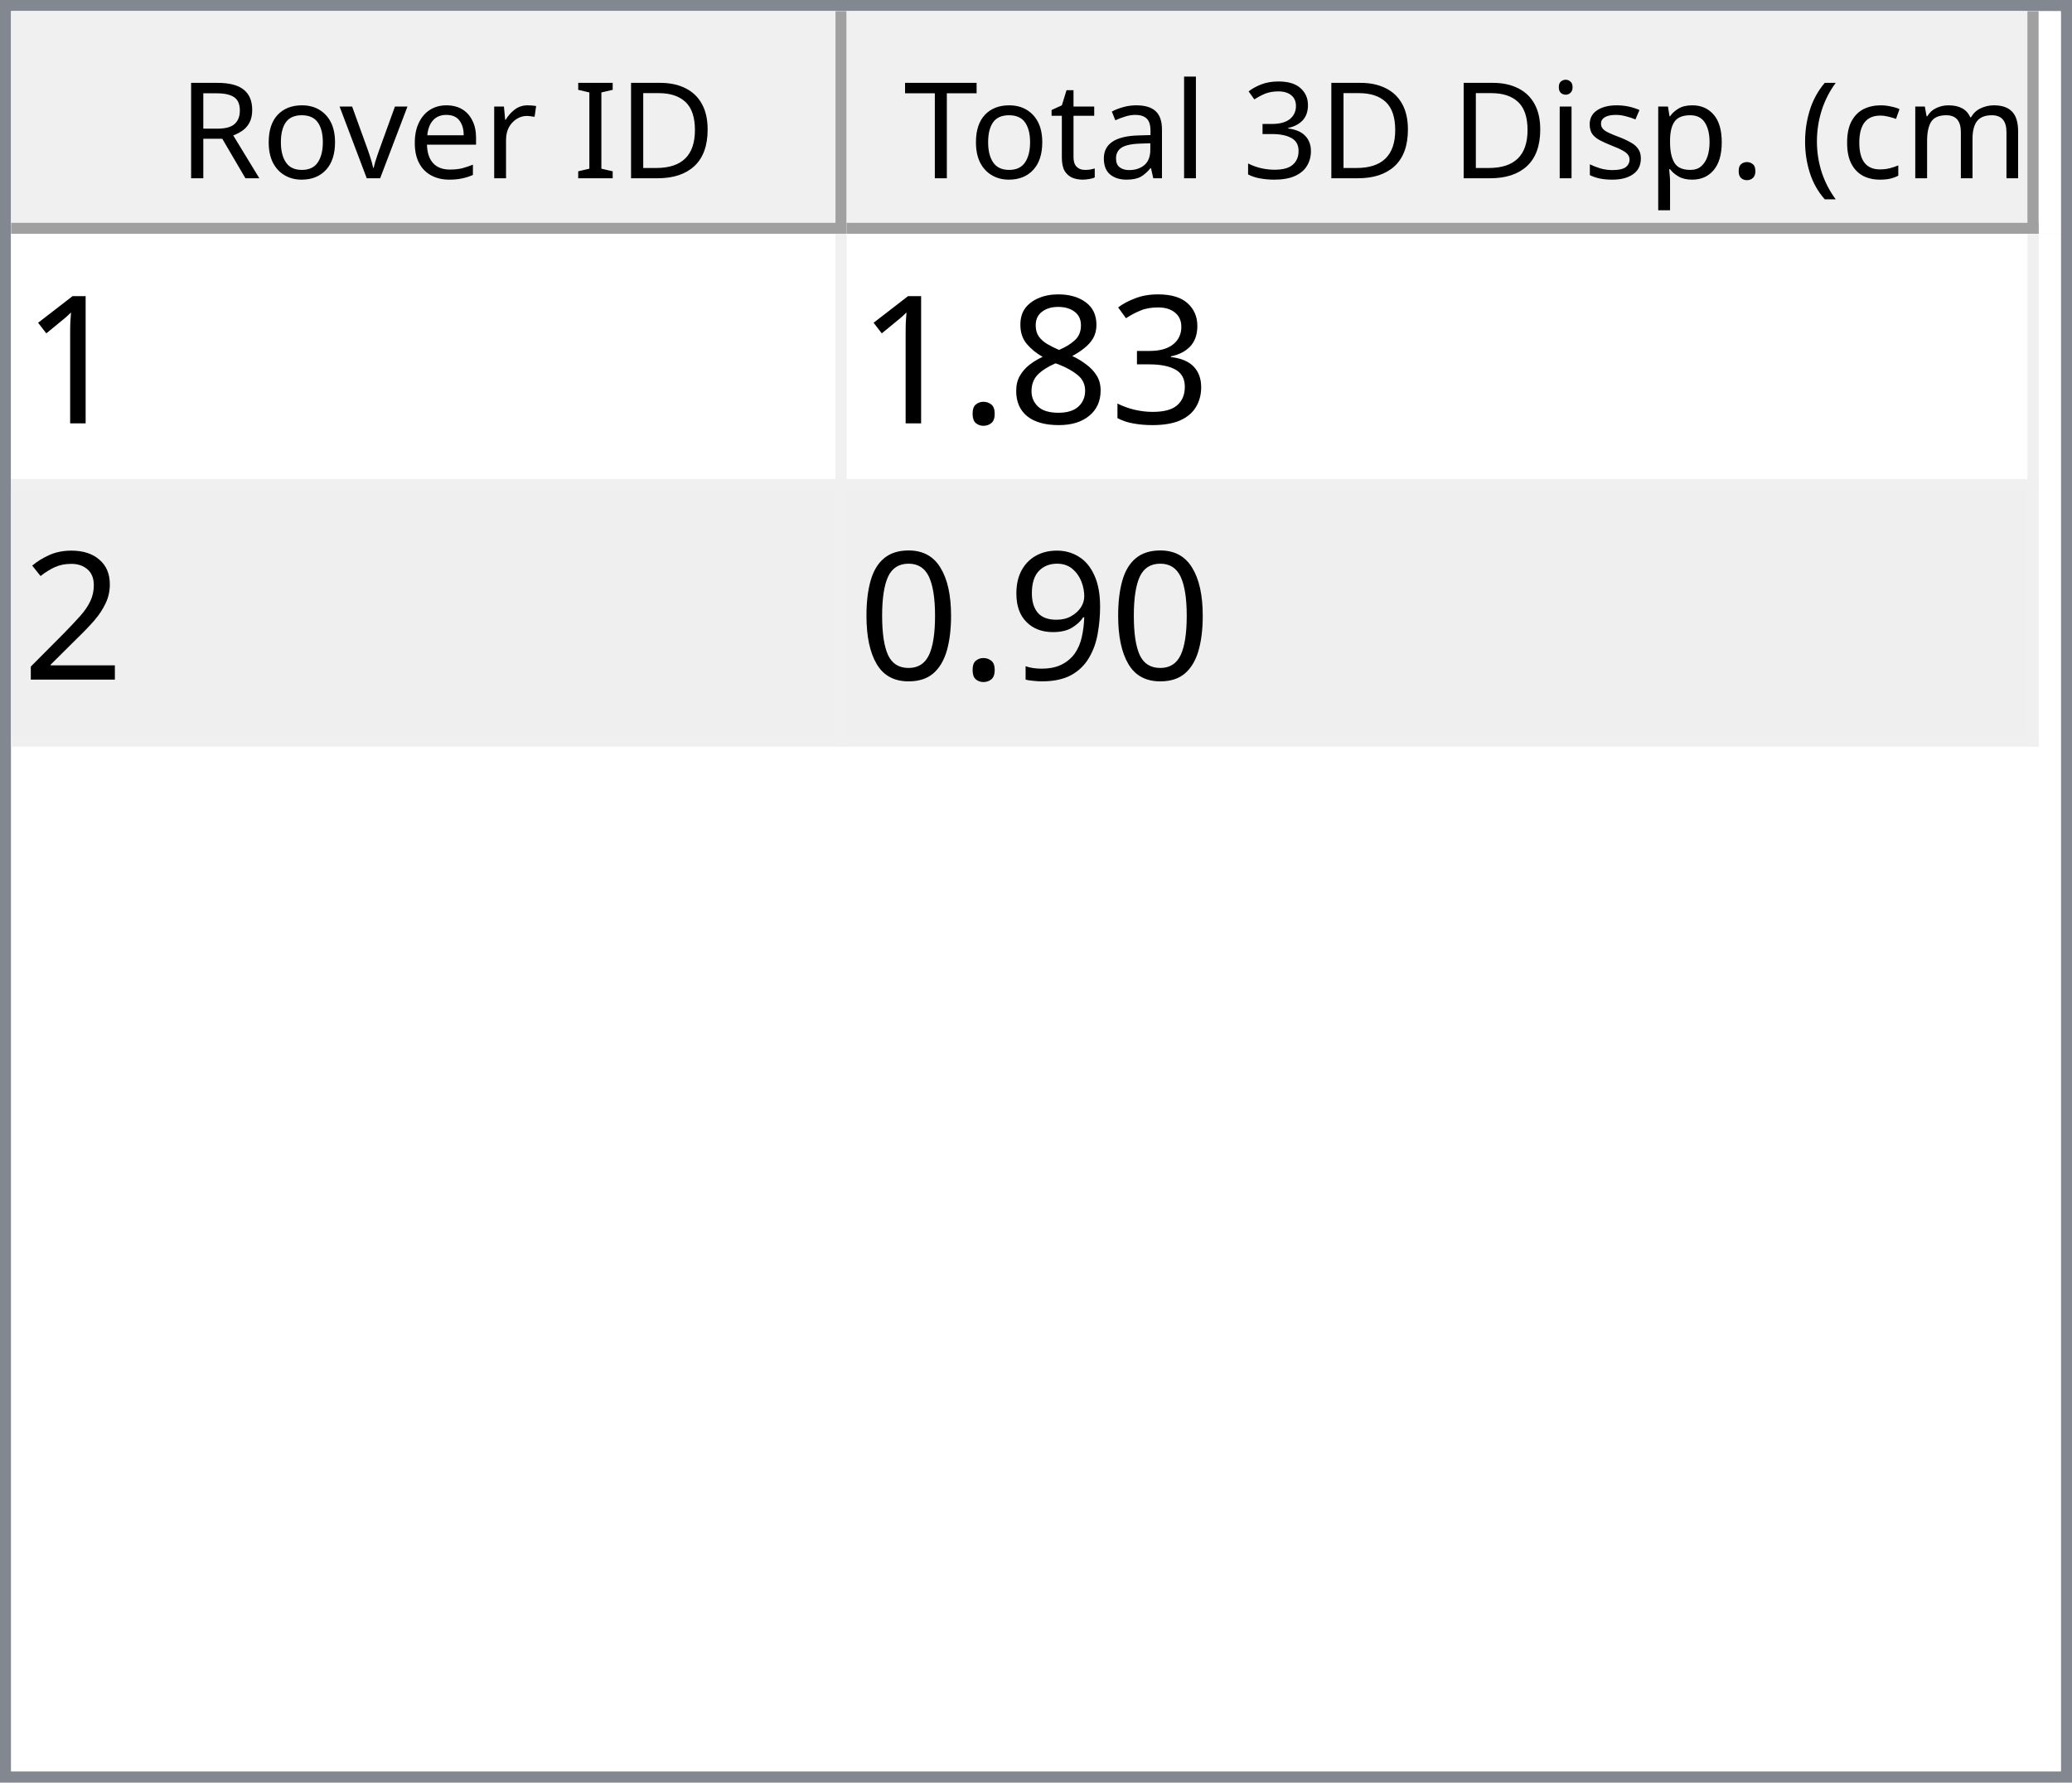
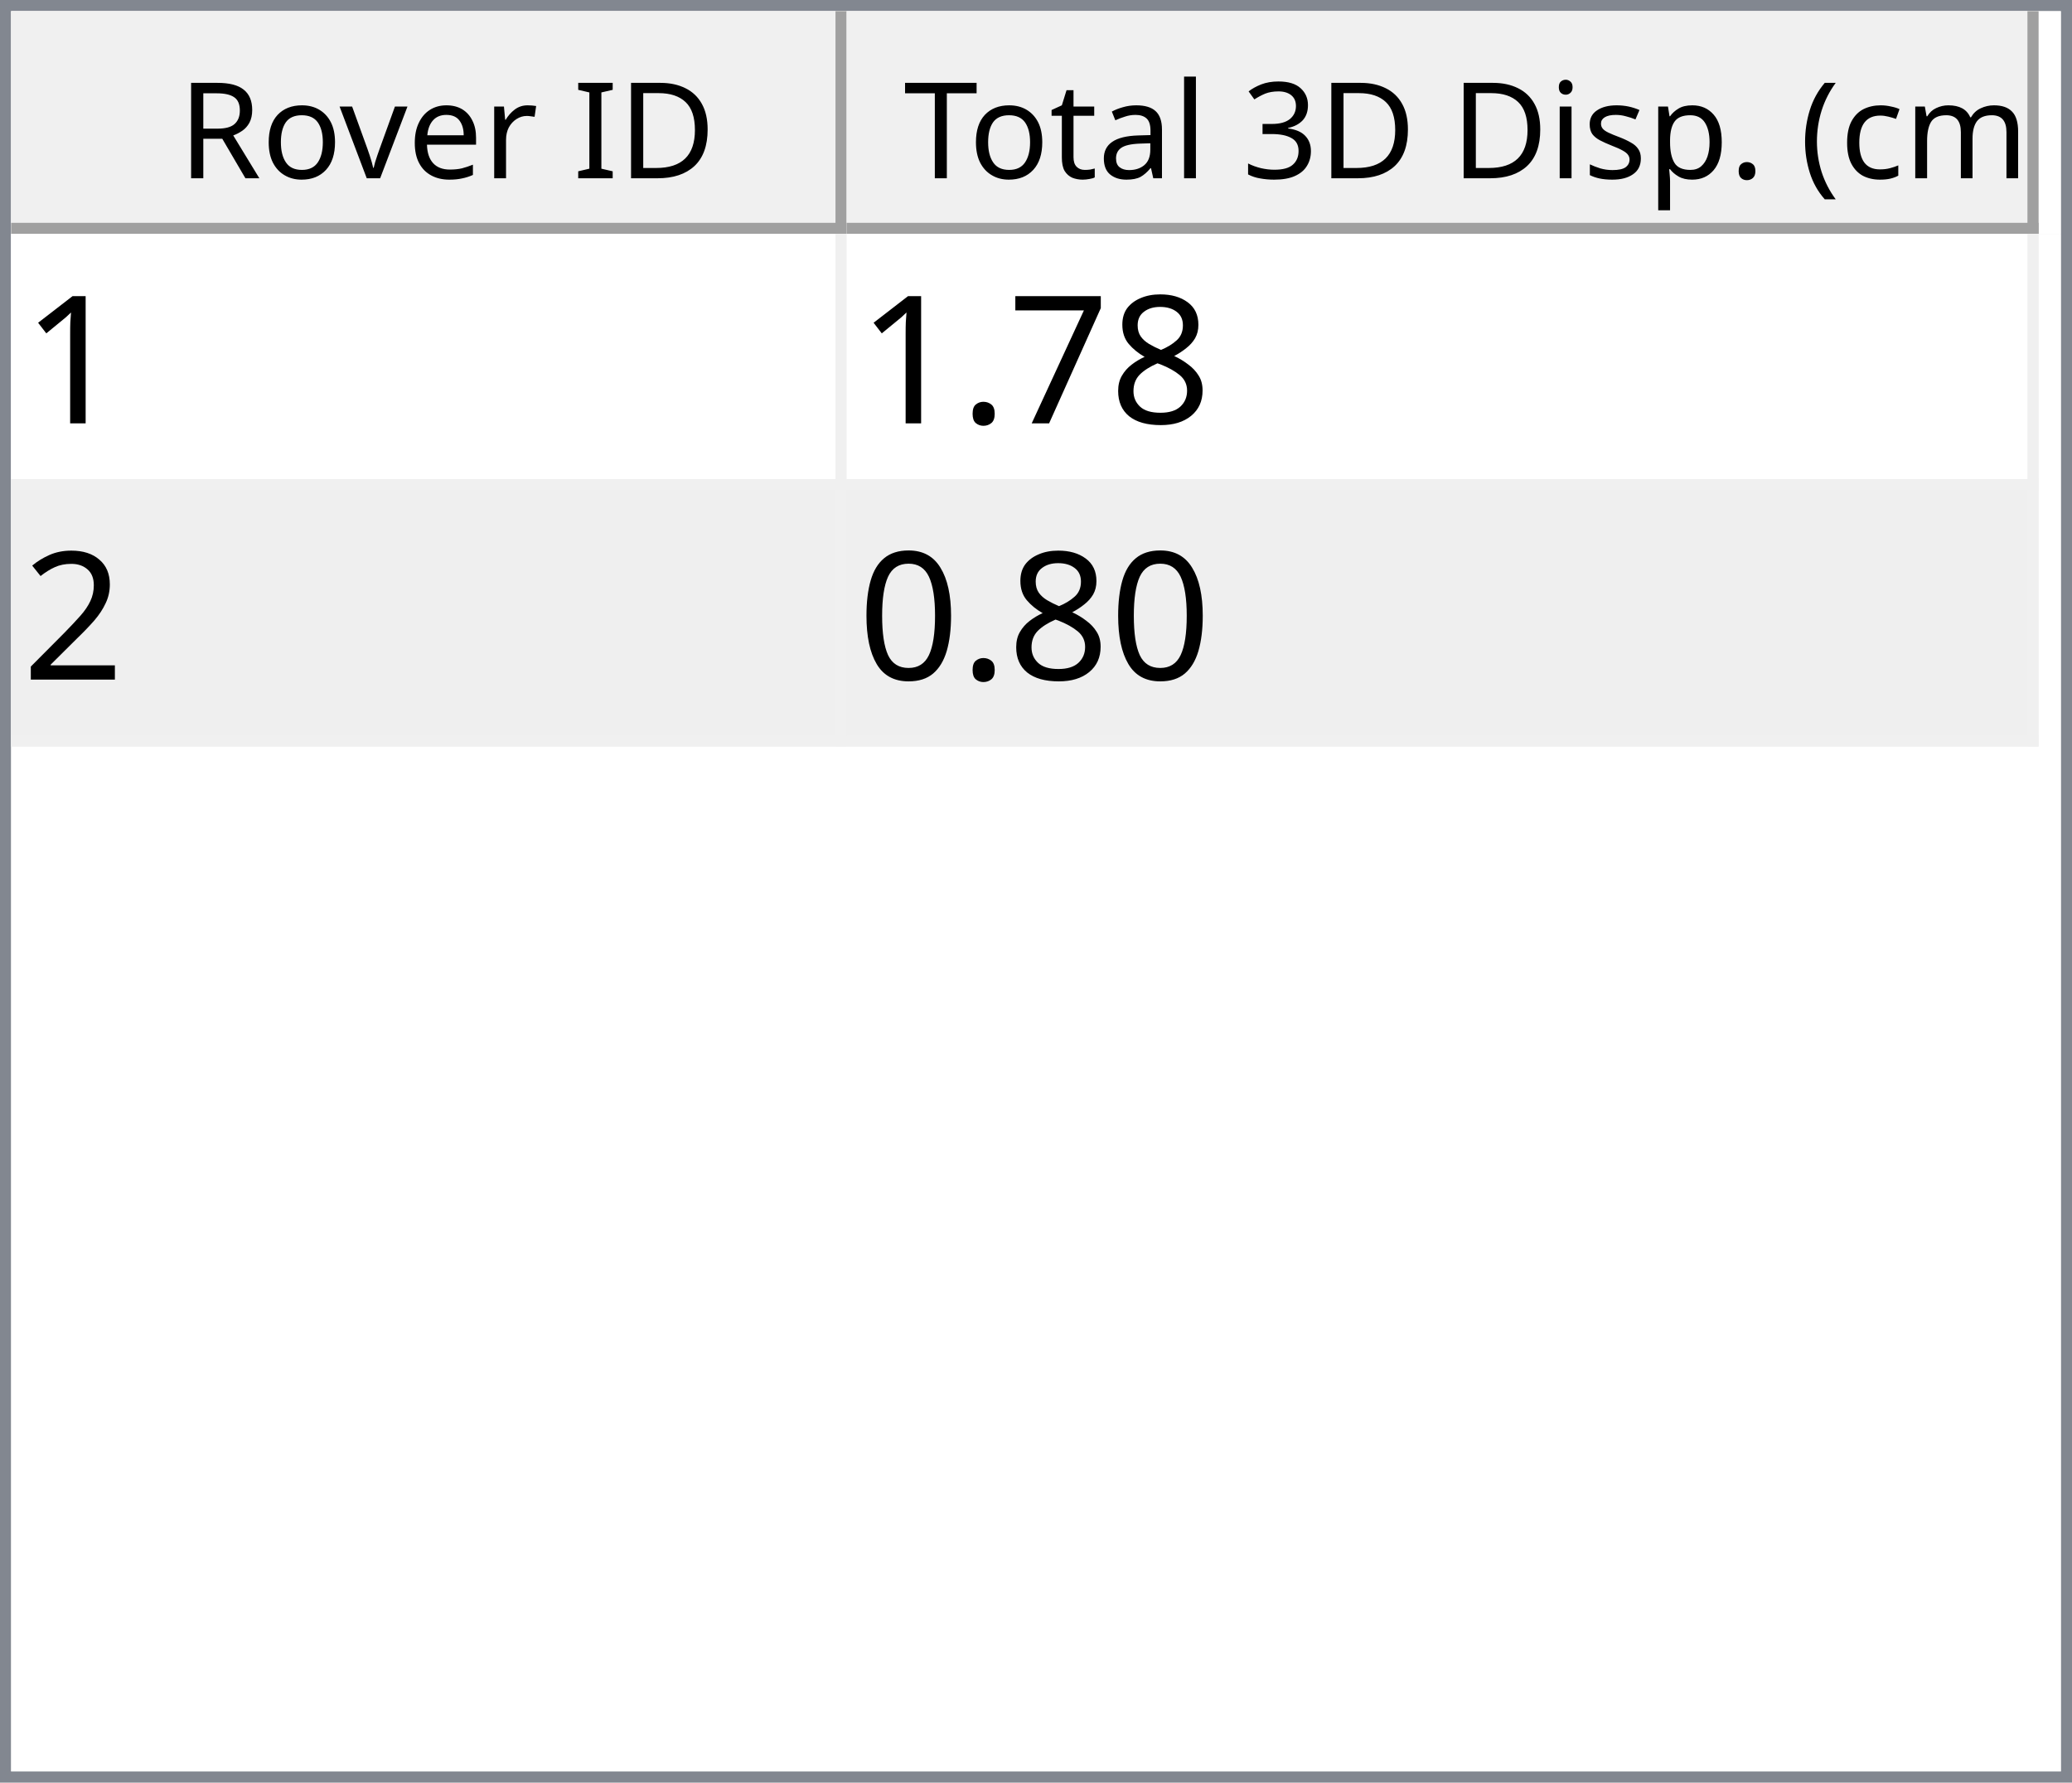
<svg xmlns="http://www.w3.org/2000/svg" style="fill-opacity:1; color-rendering:auto; color-interpolation:auto; text-rendering:auto; stroke:black; stroke-linecap:square; stroke-miterlimit:10; shape-rendering:auto; stroke-opacity:1; fill:black; stroke-dasharray:none; font-weight:normal; stroke-width:1; font-family:'Dialog'; font-style:normal; stroke-linejoin:miter; font-size:12px; stroke-dashoffset:0; image-rendering:auto;" width="186" height="160">
  <defs id="genericDefs" />
  <g>
    <defs id="defs1">
      <clipPath clipPathUnits="userSpaceOnUse" id="clipPath1">
        <path d="M0 0 L186 0 L186 160 L0 160 L0 0 Z" />
      </clipPath>
      <clipPath clipPathUnits="userSpaceOnUse" id="clipPath2">
        <path d="M0 0 L0 160 L186 160 L186 0 Z" />
      </clipPath>
      <clipPath clipPathUnits="userSpaceOnUse" id="clipPath3">
        <path d="M0 0 L0 20 L184 20 L184 0 Z" />
      </clipPath>
      <clipPath clipPathUnits="userSpaceOnUse" id="clipPath4">
        <path d="M0 0 L0 20 L75 20 L75 0 Z" />
      </clipPath>
      <clipPath clipPathUnits="userSpaceOnUse" id="clipPath5">
        <path d="M1 1 L1 19 L74 19 L74 1 Z" />
      </clipPath>
      <clipPath clipPathUnits="userSpaceOnUse" id="clipPath6">
        <path d="M0 0 L0 18 L73 18 L73 0 Z" />
      </clipPath>
      <clipPath clipPathUnits="userSpaceOnUse" id="clipPath7">
        <path d="M-0.5 -0.5 L-0.5 19.5 L74.5 19.5 L74.5 -0.5 Z" />
      </clipPath>
      <clipPath clipPathUnits="userSpaceOnUse" id="clipPath8">
        <path d="M0 0 L0 20 L107 20 L107 0 Z" />
      </clipPath>
      <clipPath clipPathUnits="userSpaceOnUse" id="clipPath9">
        <path d="M1 1 L1 19 L106 19 L106 1 Z" />
      </clipPath>
      <clipPath clipPathUnits="userSpaceOnUse" id="clipPath10">
        <path d="M0 0 L0 18 L105 18 L105 0 Z" />
      </clipPath>
      <clipPath clipPathUnits="userSpaceOnUse" id="clipPath11">
        <path d="M-0.5 -0.5 L-0.5 19.5 L106.5 19.5 L106.5 -0.5 Z" />
      </clipPath>
      <clipPath clipPathUnits="userSpaceOnUse" id="clipPath12">
        <path d="M0 0 L0 138 L184 138 L184 0 Z" />
      </clipPath>
      <clipPath clipPathUnits="userSpaceOnUse" id="clipPath13">
        <path d="M0 0 L0 46 L182 46 L182 0 Z" />
      </clipPath>
      <clipPath clipPathUnits="userSpaceOnUse" id="clipPath14">
        <path d="M-0.5 -0.5 L-0.5 45.5 L181.5 45.5 L181.5 -0.5 Z" />
      </clipPath>
      <clipPath clipPathUnits="userSpaceOnUse" id="clipPath15">
        <path d="M0 0 L0 22 L74 22 L74 0 Z" />
      </clipPath>
      <clipPath clipPathUnits="userSpaceOnUse" id="clipPath16">
        <path d="M0 0 L0 22 L106 22 L106 0 Z" />
      </clipPath>
      <font horiz-adv-x="64.551" id="font1">
        <font-face ascent="107.91" descent="25.098" units-per-em="100" style="font-style:normal; font-family:Segoe UI; font-weight:normal;" />
        <missing-glyph horiz-adv-x="64.551" d="M8.109 0 L8.109 68.266 L56.453 68.266 L56.453 0 L8.109 0 ZM15.328 7.234 L49.219 7.234 L49.219 61.031 L15.328 61.031 L15.328 7.234 Z" />
        <glyph unicode="D" horiz-adv-x="70.117" d="M9.188 0 L9.188 70.016 L28.516 70.016 Q65.531 70.016 65.531 35.891 Q65.531 19.672 55.25 9.836 Q44.969 0 27.734 0 L9.188 0 ZM17.391 62.594 L17.391 7.422 L27.828 7.422 Q41.609 7.422 49.273 14.797 Q56.938 22.172 56.938 35.688 Q56.938 62.594 28.328 62.594 L17.391 62.594 Z" />
        <glyph unicode="I" horiz-adv-x="26.611" d="M17.391 0 L9.188 0 L9.188 70.016 L17.391 70.016 L17.391 0 Z" />
        <glyph unicode=" " horiz-adv-x="27.393" d="" />
        <glyph unicode="r" horiz-adv-x="34.766" d="M34.188 41.891 Q32.078 43.5 28.125 43.5 Q23 43.5 19.555 38.672 Q16.109 33.844 16.109 25.484 L16.109 0 L8.109 0 L8.109 50 L16.109 50 L16.109 39.703 L16.312 39.703 Q18.016 44.969 21.531 47.922 Q25.047 50.875 29.391 50.875 Q32.516 50.875 34.188 50.203 L34.188 41.891 Z" />
        <glyph unicode="e" horiz-adv-x="52.295" d="M48.297 23 L12.984 23 Q13.188 14.656 17.484 10.109 Q21.781 5.562 29.297 5.562 Q37.75 5.562 44.828 11.141 L44.828 3.609 Q38.234 -1.172 27.391 -1.172 Q16.797 -1.172 10.742 5.641 Q4.688 12.453 4.688 24.812 Q4.688 36.469 11.305 43.82 Q17.922 51.172 27.734 51.172 Q37.547 51.172 42.922 44.828 Q48.297 38.484 48.297 27.203 L48.297 23 ZM40.094 29.781 Q40.047 36.719 36.75 40.578 Q33.453 44.438 27.594 44.438 Q21.922 44.438 17.969 40.383 Q14.016 36.328 13.094 29.781 L40.094 29.781 Z" />
        <glyph unicode="v" horiz-adv-x="47.9" d="M47.406 50 L27.484 0 L19.625 0 L0.688 50 L9.469 50 L22.172 13.672 Q23.578 9.672 23.922 6.688 L24.125 6.688 Q24.609 10.453 25.688 13.484 L38.969 50 L47.406 50 Z" />
        <glyph unicode="o" horiz-adv-x="58.594" d="M29 -1.172 Q17.922 -1.172 11.305 5.836 Q4.688 12.844 4.688 24.422 Q4.688 37.016 11.57 44.094 Q18.453 51.172 30.172 51.172 Q41.359 51.172 47.633 44.289 Q53.906 37.406 53.906 25.203 Q53.906 13.234 47.141 6.031 Q40.375 -1.172 29 -1.172 ZM29.594 44.438 Q21.875 44.438 17.383 39.188 Q12.891 33.938 12.891 24.703 Q12.891 15.828 17.43 10.695 Q21.969 5.562 29.594 5.562 Q37.359 5.562 41.531 10.594 Q45.703 15.625 45.703 24.906 Q45.703 34.281 41.531 39.359 Q37.359 44.438 29.594 44.438 Z" />
        <glyph unicode="R" horiz-adv-x="59.814" d="M59.375 0 L49.609 0 L37.891 19.625 Q36.281 22.359 34.766 24.289 Q33.25 26.219 31.664 27.438 Q30.078 28.656 28.25 29.219 Q26.422 29.781 24.125 29.781 L17.391 29.781 L17.391 0 L9.188 0 L9.188 70.016 L30.078 70.016 Q34.672 70.016 38.555 68.867 Q42.438 67.719 45.289 65.375 Q48.141 63.031 49.758 59.547 Q51.375 56.062 51.375 51.375 Q51.375 47.703 50.273 44.656 Q49.172 41.609 47.148 39.211 Q45.125 36.812 42.266 35.133 Q39.406 33.453 35.844 32.516 L35.844 32.328 Q37.594 31.547 38.891 30.547 Q40.188 29.547 41.359 28.18 Q42.531 26.812 43.68 25.078 Q44.828 23.344 46.234 21.047 L59.375 0 ZM17.391 62.594 L17.391 37.203 L28.516 37.203 Q31.594 37.203 34.203 38.133 Q36.812 39.062 38.719 40.797 Q40.625 42.531 41.703 45.047 Q42.781 47.562 42.781 50.688 Q42.781 56.297 39.141 59.445 Q35.5 62.594 28.609 62.594 L17.391 62.594 Z" />
        <glyph unicode=")" horiz-adv-x="30.176" d="M8.297 -15.922 L1.172 -15.922 Q16.406 2.344 16.406 26.812 Q16.406 51.469 1.078 70.016 L8.297 70.016 Q23.531 52.156 23.531 26.703 Q23.531 1.375 8.297 -15.922 Z" />
        <glyph unicode="m" horiz-adv-x="86.133" d="M79.109 0 L71.094 0 L71.094 28.719 Q71.094 37.016 68.531 40.727 Q65.969 44.438 59.906 44.438 Q54.781 44.438 51.195 39.75 Q47.609 35.062 47.609 28.516 L47.609 0 L39.594 0 L39.594 29.688 Q39.594 44.438 28.219 44.438 Q22.953 44.438 19.531 40.016 Q16.109 35.594 16.109 28.516 L16.109 0 L8.109 0 L8.109 50 L16.109 50 L16.109 42.094 L16.312 42.094 Q21.625 51.172 31.844 51.172 Q36.969 51.172 40.773 48.312 Q44.578 45.453 46 40.828 Q51.562 51.172 62.594 51.172 Q79.109 51.172 79.109 30.812 L79.109 0 Z" />
        <glyph unicode="c" horiz-adv-x="46.191" d="M42.188 2.297 Q36.422 -1.172 28.516 -1.172 Q17.828 -1.172 11.258 5.789 Q4.688 12.75 4.688 23.828 Q4.688 36.188 11.766 43.68 Q18.844 51.172 30.672 51.172 Q37.25 51.172 42.281 48.734 L42.281 40.531 Q36.719 44.438 30.375 44.438 Q22.703 44.438 17.797 38.945 Q12.891 33.453 12.891 24.516 Q12.891 15.719 17.508 10.641 Q22.125 5.562 29.891 5.562 Q36.422 5.562 42.188 9.906 L42.188 2.297 Z" />
        <glyph unicode="(" horiz-adv-x="30.176" d="M29.109 -15.922 L21.969 -15.922 Q6.844 1.375 6.844 26.703 Q6.844 52.156 21.969 70.016 L29.203 70.016 Q13.875 51.469 13.875 26.812 Q13.875 2.344 29.109 -15.922 Z" />
        <glyph unicode="." horiz-adv-x="21.68" d="M10.891 -1.078 Q8.641 -1.078 7.055 0.539 Q5.469 2.156 5.469 4.391 Q5.469 6.641 7.055 8.273 Q8.641 9.906 10.891 9.906 Q13.188 9.906 14.797 8.273 Q16.406 6.641 16.406 4.391 Q16.406 2.156 14.797 0.539 Q13.188 -1.078 10.891 -1.078 Z" />
        <glyph unicode="p" horiz-adv-x="58.789" d="M16.312 7.234 L16.109 7.234 L16.109 -23 L8.109 -23 L8.109 50 L16.109 50 L16.109 41.219 L16.312 41.219 Q22.219 51.172 33.594 51.172 Q43.266 51.172 48.688 44.461 Q54.109 37.75 54.109 26.469 Q54.109 13.922 48 6.375 Q41.891 -1.172 31.297 -1.172 Q21.578 -1.172 16.312 7.234 ZM16.109 27.391 L16.109 20.406 Q16.109 14.203 20.141 9.883 Q24.172 5.562 30.375 5.562 Q37.641 5.562 41.773 11.133 Q45.906 16.703 45.906 26.609 Q45.906 34.969 42.047 39.703 Q38.188 44.438 31.594 44.438 Q24.609 44.438 20.359 39.578 Q16.109 34.719 16.109 27.391 Z" />
        <glyph unicode="s" horiz-adv-x="42.432" d="M5.078 1.812 L5.078 10.406 Q11.625 5.562 19.484 5.562 Q30.031 5.562 30.031 12.594 Q30.031 14.594 29.125 15.992 Q28.219 17.391 26.68 18.461 Q25.141 19.531 23.07 20.383 Q21 21.234 18.609 22.172 Q15.281 23.484 12.766 24.828 Q10.25 26.172 8.57 27.859 Q6.891 29.547 6.031 31.695 Q5.172 33.844 5.172 36.719 Q5.172 40.234 6.789 42.945 Q8.406 45.656 11.086 47.484 Q13.766 49.312 17.211 50.242 Q20.656 51.172 24.312 51.172 Q30.812 51.172 35.938 48.922 L35.938 40.828 Q30.422 44.438 23.25 44.438 Q21 44.438 19.195 43.922 Q17.391 43.406 16.094 42.477 Q14.797 41.547 14.086 40.258 Q13.375 38.969 13.375 37.406 Q13.375 35.453 14.086 34.133 Q14.797 32.812 16.164 31.789 Q17.531 30.766 19.484 29.938 Q21.438 29.109 23.922 28.125 Q27.25 26.859 29.883 25.516 Q32.516 24.172 34.375 22.484 Q36.234 20.797 37.234 18.602 Q38.234 16.406 38.234 13.375 Q38.234 9.672 36.602 6.938 Q34.969 4.203 32.234 2.398 Q29.5 0.594 25.93 -0.289 Q22.359 -1.172 18.453 -1.172 Q10.75 -1.172 5.078 1.812 Z" />
        <glyph unicode="i" horiz-adv-x="24.219" d="M12.203 62.703 Q10.062 62.703 8.547 64.164 Q7.031 65.625 7.031 67.875 Q7.031 70.125 8.547 71.609 Q10.062 73.094 12.203 73.094 Q14.406 73.094 15.945 71.609 Q17.484 70.125 17.484 67.875 Q17.484 65.719 15.945 64.211 Q14.406 62.703 12.203 62.703 ZM16.109 0 L8.109 0 L8.109 50 L16.109 50 L16.109 0 Z" />
        <glyph unicode="3" horiz-adv-x="53.906" d="M46.531 19.828 Q46.531 15.094 44.75 11.211 Q42.969 7.328 39.719 4.57 Q36.469 1.812 31.93 0.297 Q27.391 -1.219 21.922 -1.219 Q11.922 -1.219 6 2.594 L6 11.188 Q13.094 5.609 22.219 5.609 Q25.875 5.609 28.828 6.539 Q31.781 7.469 33.906 9.227 Q36.031 10.984 37.18 13.477 Q38.328 15.969 38.328 19.094 Q38.328 32.812 18.797 32.812 L12.984 32.812 L12.984 39.594 L18.5 39.594 Q35.797 39.594 35.797 52.484 Q35.797 64.406 22.609 64.406 Q15.188 64.406 8.688 59.422 L8.688 67.188 Q15.375 71.188 24.609 71.188 Q29 71.188 32.57 69.969 Q36.141 68.75 38.68 66.555 Q41.219 64.359 42.609 61.281 Q44 58.203 44 54.5 Q44 40.672 30.031 36.719 L30.031 36.531 Q33.594 36.141 36.625 34.797 Q39.656 33.453 41.852 31.305 Q44.047 29.156 45.289 26.25 Q46.531 23.344 46.531 19.828 Z" />
        <glyph unicode="l" horiz-adv-x="24.219" d="M16.109 0 L8.109 0 L8.109 74.031 L16.109 74.031 L16.109 0 Z" />
        <glyph unicode="a" horiz-adv-x="50.879" d="M43.891 0 L35.891 0 L35.891 7.812 L35.688 7.812 Q30.469 -1.172 20.312 -1.172 Q12.844 -1.172 8.617 2.781 Q4.391 6.734 4.391 13.281 Q4.391 27.297 20.906 29.594 L35.891 31.688 Q35.891 44.438 25.594 44.438 Q16.547 44.438 9.281 38.281 L9.281 46.484 Q16.656 51.172 26.266 51.172 Q43.891 51.172 43.891 32.516 L43.891 0 ZM35.891 25.297 L23.828 23.641 Q18.266 22.859 15.43 20.875 Q12.594 18.891 12.594 13.875 Q12.594 10.203 15.211 7.883 Q17.828 5.562 22.172 5.562 Q28.125 5.562 32.008 9.742 Q35.891 13.922 35.891 20.312 L35.891 25.297 Z" />
        <glyph unicode="t" horiz-adv-x="33.887" d="M31.297 0.484 Q28.469 -1.078 23.828 -1.078 Q10.688 -1.078 10.688 13.578 L10.688 43.172 L2.094 43.172 L2.094 50 L10.688 50 L10.688 62.203 L18.703 64.797 L18.703 50 L31.297 50 L31.297 43.172 L18.703 43.172 L18.703 14.984 Q18.703 9.969 20.414 7.82 Q22.125 5.672 26.078 5.672 Q29.109 5.672 31.297 7.328 L31.297 0.484 Z" />
        <glyph unicode="T" horiz-adv-x="52.393" d="M50.594 62.594 L30.375 62.594 L30.375 0 L22.172 0 L22.172 62.594 L2 62.594 L2 70.016 L50.594 70.016 L50.594 62.594 Z" />
      </font>
      <font horiz-adv-x="75.0" id="font2">
        <font-face ascent="100.537" descent="21.973" units-per-em="100" style="font-style:normal; font-family:sans-serif; font-weight:normal;" />
        <missing-glyph horiz-adv-x="75.0" d="M12.5 0 L12.5 62.5 L62.5 62.5 L62.5 0 L12.5 0 ZM14.062 1.562 L60.938 1.562 L60.938 60.938 L14.062 60.938 L14.062 1.562 Z" />
        <glyph unicode="1" horiz-adv-x="55.615" d="M37.25 0 L28.469 0 L28.469 56 Q25.297 52.984 20.141 49.953 Q14.984 46.922 10.891 45.406 L10.891 53.906 Q18.266 57.375 23.781 62.305 Q29.297 67.234 31.594 71.875 L37.25 71.875 L37.25 0 Z" />
-         <glyph unicode="3" horiz-adv-x="55.615" d="M4.203 18.891 L12.984 20.062 Q14.5 12.594 18.141 9.297 Q21.781 6 27 6 Q33.203 6 37.477 10.297 Q41.75 14.594 41.75 20.953 Q41.75 27 37.797 30.93 Q33.844 34.859 27.734 34.859 Q25.25 34.859 21.531 33.891 L22.516 41.609 Q23.391 41.5 23.922 41.5 Q29.547 41.5 34.039 44.43 Q38.531 47.359 38.531 53.469 Q38.531 58.297 35.258 61.477 Q31.984 64.656 26.812 64.656 Q21.688 64.656 18.266 61.43 Q14.844 58.203 13.875 51.766 L5.078 53.328 Q6.688 62.156 12.398 67.016 Q18.109 71.875 26.609 71.875 Q32.469 71.875 37.398 69.359 Q42.328 66.844 44.945 62.5 Q47.562 58.156 47.562 53.266 Q47.562 48.641 45.07 44.828 Q42.578 41.016 37.703 38.766 Q44.047 37.312 47.562 32.695 Q51.078 28.078 51.078 21.141 Q51.078 11.766 44.242 5.25 Q37.406 -1.266 26.953 -1.266 Q17.531 -1.266 11.305 4.352 Q5.078 9.969 4.203 18.891 Z" />
        <glyph unicode="8" horiz-adv-x="55.615" d="M17.672 38.812 Q12.203 40.828 9.57 44.539 Q6.938 48.25 6.938 53.422 Q6.938 61.234 12.555 66.555 Q18.172 71.875 27.484 71.875 Q36.859 71.875 42.578 66.43 Q48.297 60.984 48.297 53.172 Q48.297 48.188 45.68 44.508 Q43.062 40.828 37.75 38.812 Q44.344 36.672 47.781 31.883 Q51.219 27.094 51.219 20.453 Q51.219 11.281 44.727 5.031 Q38.234 -1.219 27.641 -1.219 Q17.047 -1.219 10.547 5.055 Q4.047 11.328 4.047 20.703 Q4.047 27.688 7.594 32.398 Q11.141 37.109 17.672 38.812 ZM15.922 53.719 Q15.922 48.641 19.195 45.414 Q22.469 42.188 27.688 42.188 Q32.766 42.188 36.016 45.383 Q39.266 48.578 39.266 53.219 Q39.266 58.062 35.914 61.359 Q32.562 64.656 27.594 64.656 Q22.562 64.656 19.242 61.43 Q15.922 58.203 15.922 53.719 ZM13.094 20.656 Q13.094 16.891 14.875 13.375 Q16.656 9.859 20.172 7.93 Q23.688 6 27.734 6 Q34.031 6 38.133 10.055 Q42.234 14.109 42.234 20.359 Q42.234 26.703 38.016 30.859 Q33.797 35.016 27.438 35.016 Q21.234 35.016 17.164 30.914 Q13.094 26.812 13.094 20.656 Z" />
+         <glyph unicode="7" horiz-adv-x="55.615" d="M4.734 62.203 L4.734 70.656 L51.078 70.656 L51.078 63.812 Q44.234 56.547 37.523 44.484 Q30.812 32.422 27.156 19.672 Q24.516 10.688 23.781 0 L14.75 0 Q14.891 8.453 18.062 20.414 Q21.234 32.375 27.172 43.484 Q33.109 54.594 39.797 62.203 L4.734 62.203 Z" />
        <glyph unicode="." horiz-adv-x="27.783" d="M9.078 0 L9.078 10.016 L19.094 10.016 L19.094 0 L9.078 0 Z" />
        <glyph unicode="2" horiz-adv-x="55.615" d="M50.344 8.453 L50.344 0 L3.031 0 Q2.938 3.172 4.047 6.109 Q5.859 10.938 9.836 15.625 Q13.812 20.312 21.344 26.469 Q33.016 36.031 37.117 41.625 Q41.219 47.219 41.219 52.203 Q41.219 57.422 37.477 61.008 Q33.734 64.594 27.734 64.594 Q21.391 64.594 17.578 60.789 Q13.766 56.984 13.719 50.25 L4.688 51.172 Q5.609 61.281 11.664 66.578 Q17.719 71.875 27.938 71.875 Q38.234 71.875 44.242 66.164 Q50.25 60.453 50.25 52 Q50.25 47.703 48.492 43.555 Q46.734 39.406 42.656 34.812 Q38.578 30.219 29.109 22.219 Q21.188 15.578 18.945 13.211 Q16.703 10.844 15.234 8.453 L50.344 8.453 Z" />
-         <glyph unicode="9" horiz-adv-x="55.615" d="M5.469 16.547 L13.922 17.328 Q14.984 11.375 18.016 8.688 Q21.047 6 25.781 6 Q29.828 6 32.883 7.859 Q35.938 9.719 37.891 12.82 Q39.844 15.922 41.164 21.195 Q42.484 26.469 42.484 31.938 Q42.484 32.516 42.438 33.688 Q39.797 29.5 35.234 26.883 Q30.672 24.266 25.344 24.266 Q16.453 24.266 10.305 30.711 Q4.156 37.156 4.156 47.703 Q4.156 58.594 10.578 65.234 Q17 71.875 26.656 71.875 Q33.641 71.875 39.43 68.117 Q45.219 64.359 48.219 57.398 Q51.219 50.438 51.219 37.25 Q51.219 23.531 48.242 15.406 Q45.266 7.281 39.383 3.031 Q33.5 -1.219 25.594 -1.219 Q17.188 -1.219 11.867 3.445 Q6.547 8.109 5.469 16.547 ZM41.453 48.141 Q41.453 55.719 37.43 60.156 Q33.406 64.594 27.734 64.594 Q21.875 64.594 17.531 59.812 Q13.188 55.031 13.188 47.406 Q13.188 40.578 17.312 36.305 Q21.438 32.031 27.484 32.031 Q33.594 32.031 37.523 36.305 Q41.453 40.578 41.453 48.141 Z" />
        <glyph unicode="0" horiz-adv-x="55.615" d="M4.156 35.297 Q4.156 48 6.766 55.742 Q9.375 63.484 14.523 67.68 Q19.672 71.875 27.484 71.875 Q33.25 71.875 37.594 69.555 Q41.938 67.234 44.773 62.867 Q47.609 58.5 49.219 52.227 Q50.828 45.953 50.828 35.297 Q50.828 22.703 48.242 14.969 Q45.656 7.234 40.508 3.008 Q35.359 -1.219 27.484 -1.219 Q17.141 -1.219 11.234 6.203 Q4.156 15.141 4.156 35.297 ZM13.188 35.297 Q13.188 17.672 17.312 11.836 Q21.438 6 27.484 6 Q33.547 6 37.672 11.859 Q41.797 17.719 41.797 35.297 Q41.797 52.984 37.672 58.789 Q33.547 64.594 27.391 64.594 Q21.344 64.594 17.719 59.469 Q13.188 52.938 13.188 35.297 Z" />
      </font>
    </defs>
    <g style="fill:white; stroke:white;">
      <rect x="0" y="0" width="186" style="clip-path:url(#clipPath1); stroke:none;" height="160" />
    </g>
    <g style="fill:white; text-rendering:optimizeSpeed; color-rendering:optimizeSpeed; image-rendering:optimizeSpeed; shape-rendering:crispEdges; stroke:white; color-interpolation:sRGB;">
      <rect x="0" width="186" height="160" y="0" style="stroke:none;" />
      <path style="stroke:none;" d="M0 160 L186 160 L186 0 L0 0 Z" />
    </g>
    <g style="fill:rgb(240,240,240); font-family:'Segoe UI'; stroke:rgb(240,240,240);">
      <rect x="0" y="0" width="186" style="clip-path:url(#clipPath2); stroke:none;" height="160" />
    </g>
    <g style="fill:rgb(130,135,144); font-family:'Segoe UI'; stroke:rgb(130,135,144);">
      <path d="M0 0 L186 0 L186 160 L0 160 L0 0 ZM1 1 L185 1 L185 159 L1 159 L1 1 Z" style="fill-rule:evenodd; clip-path:url(#clipPath2); stroke:none;" />
    </g>
    <g style="fill:white; font-family:'Segoe UI'; stroke:white;" transform="translate(1,1)">
      <rect x="0" y="0" width="184" style="clip-path:url(#clipPath3); stroke:none;" height="20" />
    </g>
    <g style="fill:rgb(240,240,240); font-family:'Segoe UI'; stroke:rgb(240,240,240);" transform="translate(1,1)">
      <rect x="0" y="0" width="75" style="clip-path:url(#clipPath4); stroke:none;" height="20" />
    </g>
    <g style="font-family:'Segoe UI';" transform="translate(2,2)">
      <text x="14" xml:space="preserve" y="14" style="clip-path:url(#clipPath6); stroke:none;">Rover ID</text>
    </g>
    <g style="fill:rgb(160,160,160); font-family:'Segoe UI'; stroke:rgb(160,160,160); stroke-linejoin:bevel;" transform="translate(1.5,1.5)">
      <line x1="74" x2="74" y1="0" style="fill:none; clip-path:url(#clipPath7);" y2="19" />
    </g>
    <g style="fill:rgb(160,160,160); font-family:'Segoe UI'; stroke:rgb(160,160,160); stroke-linejoin:bevel;" transform="matrix(1,0,0,1,1,1) translate(0.5,0.5)">
      <line x1="0" x2="74" y1="19" style="fill:none; clip-path:url(#clipPath7);" y2="19" />
    </g>
    <g style="fill:rgb(240,240,240); font-family:'Segoe UI'; stroke:rgb(240,240,240);" transform="translate(76,1)">
      <rect x="0" y="0" width="107" style="clip-path:url(#clipPath8); stroke:none;" height="20" />
    </g>
    <g style="font-family:'Segoe UI';" transform="translate(77,2)">
      <text x="1" xml:space="preserve" y="14" style="clip-path:url(#clipPath10); stroke:none;"> Total 3D Disp. (cm)</text>
    </g>
    <g style="fill:rgb(160,160,160); font-family:'Segoe UI'; stroke:rgb(160,160,160); stroke-linejoin:bevel;" transform="translate(76.5,1.5)">
      <line x1="106" x2="106" y1="0" style="fill:none; clip-path:url(#clipPath11);" y2="19" />
    </g>
    <g style="fill:rgb(160,160,160); font-family:'Segoe UI'; stroke:rgb(160,160,160); stroke-linejoin:bevel;" transform="matrix(1,0,0,1,76,1) translate(0.5,0.5)">
      <line x1="0" x2="106" y1="19" style="fill:none; clip-path:url(#clipPath11);" y2="19" />
    </g>
    <g style="fill:white; font-family:'Segoe UI'; stroke:white;" transform="translate(1,21)">
      <rect x="0" y="0" width="184" style="clip-path:url(#clipPath12); stroke:none;" height="138" />
    </g>
    <g style="fill:rgb(240,240,240); font-size:16px; font-family:sans-serif; stroke:rgb(240,240,240);" transform="translate(1,21)">
      <rect x="0" y="0" width="182" style="clip-path:url(#clipPath13); stroke:none;" height="46" />
      <line transform="translate(0.5,0.5)" x1="0" x2="181" y1="22" style="clip-path:url(#clipPath14); fill:none; stroke-linejoin:bevel;" y2="22" />
    </g>
    <g transform="matrix(1,0,0,1,1,21) translate(0.5,0.5)" style="fill:rgb(240,240,240); font-size:16px; font-family:sans-serif; stroke:rgb(240,240,240); stroke-linejoin:bevel;">
      <line x1="0" x2="181" y1="45" style="fill:none; clip-path:url(#clipPath14);" y2="45" />
    </g>
    <g transform="matrix(1,0,0,1,1,21) translate(0.5,0.5)" style="fill:rgb(240,240,240); font-size:16px; font-family:sans-serif; stroke:rgb(240,240,240); stroke-linejoin:bevel;">
      <line x1="74" x2="74" y1="0" style="fill:none; clip-path:url(#clipPath14);" y2="45" />
    </g>
    <g transform="matrix(1,0,0,1,1,21) translate(0.5,0.5)" style="fill:rgb(240,240,240); font-size:16px; font-family:sans-serif; stroke:rgb(240,240,240); stroke-linejoin:bevel;">
      <line x1="181" x2="181" y1="0" style="fill:none; clip-path:url(#clipPath14);" y2="45" />
    </g>
    <g style="fill:white; font-size:16px; font-family:sans-serif; stroke:white;" transform="matrix(1,0,0,1,1,21)">
      <rect x="0" y="0" width="74" style="clip-path:url(#clipPath15); stroke:none;" height="22" />
      <text x="1" y="17" style="fill:black; clip-path:url(#clipPath15); stroke:none;" xml:space="preserve">1</text>
    </g>
    <g style="fill:white; font-size:16px; font-family:sans-serif; stroke:white;" transform="matrix(1,0,0,1,1,21) translate(75,0)">
      <rect x="0" y="0" width="106" style="clip-path:url(#clipPath16); stroke:none;" height="22" />
-       <text x="1" y="17" style="fill:black; clip-path:url(#clipPath16); stroke:none;" xml:space="preserve">1.83</text>
+       <text x="1" y="17" style="fill:black; clip-path:url(#clipPath16); stroke:none;" xml:space="preserve">1.78</text>
    </g>
    <g style="fill:rgb(239,239,239); font-size:16px; font-family:sans-serif; stroke:rgb(239,239,239);" transform="matrix(1,0,0,1,1,21) translate(0,23)">
      <rect x="0" y="0" width="74" style="clip-path:url(#clipPath15); stroke:none;" height="22" />
      <text x="1" y="17" style="fill:black; clip-path:url(#clipPath15); stroke:none;" xml:space="preserve">2</text>
    </g>
    <g style="fill:rgb(239,239,239); font-size:16px; font-family:sans-serif; stroke:rgb(239,239,239);" transform="matrix(1,0,0,1,1,21) translate(75,23)">
      <rect x="0" y="0" width="106" style="clip-path:url(#clipPath16); stroke:none;" height="22" />
-       <text x="1" y="17" style="fill:black; clip-path:url(#clipPath16); stroke:none;" xml:space="preserve">0.90</text>
+       <text x="1" y="17" style="fill:black; clip-path:url(#clipPath16); stroke:none;" xml:space="preserve">0.80</text>
    </g>
  </g>
</svg>
